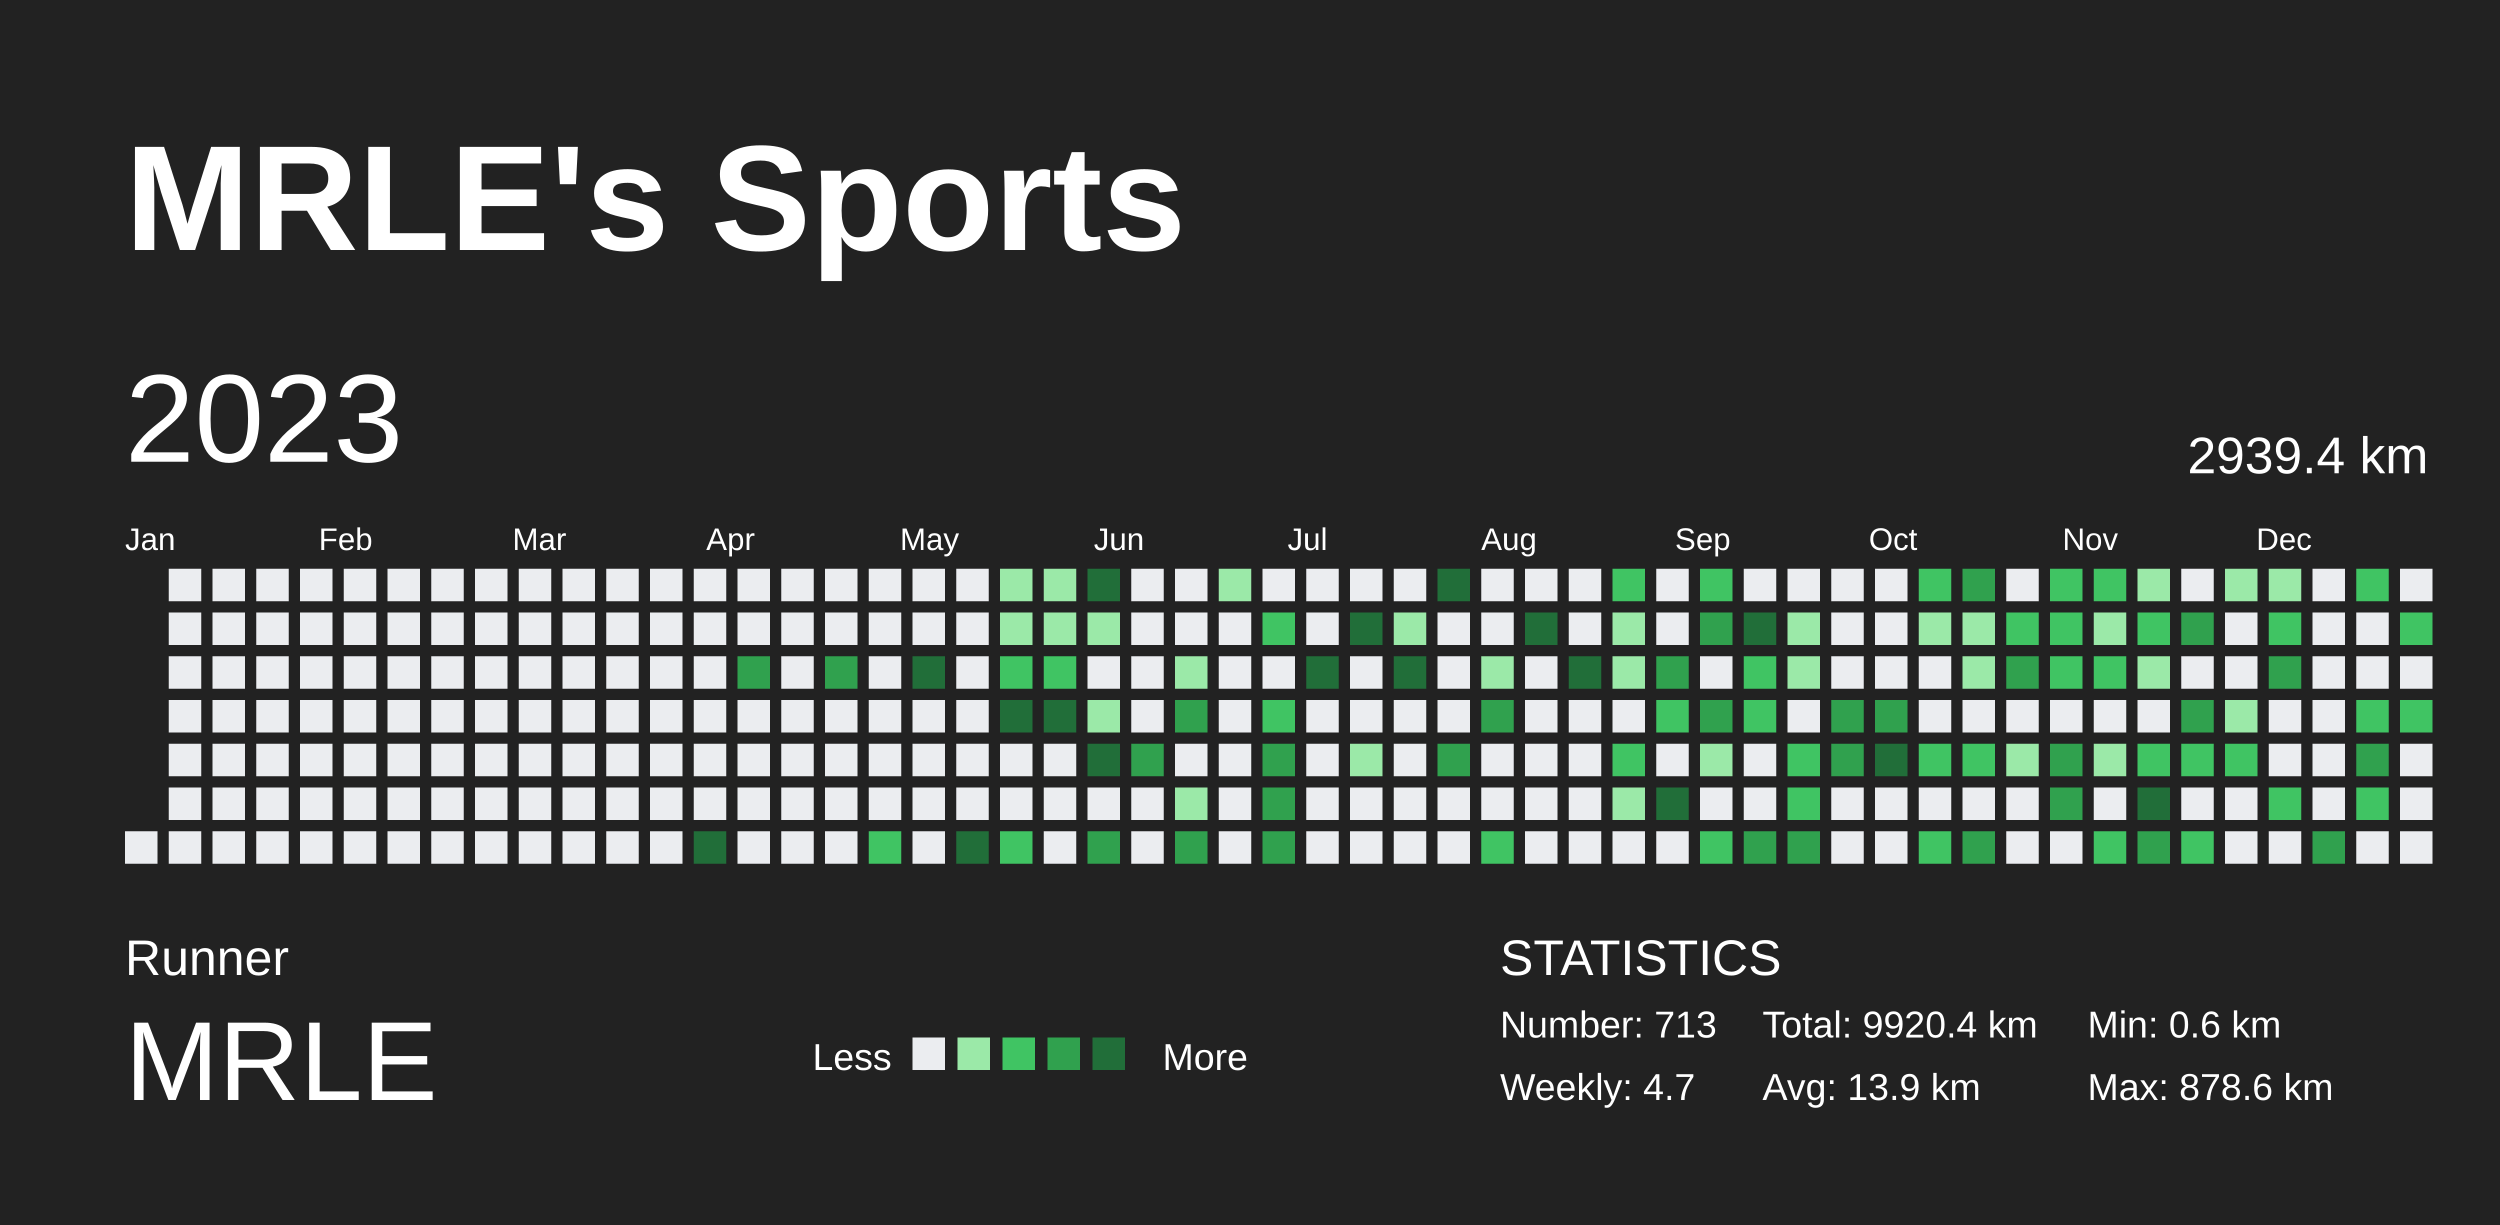
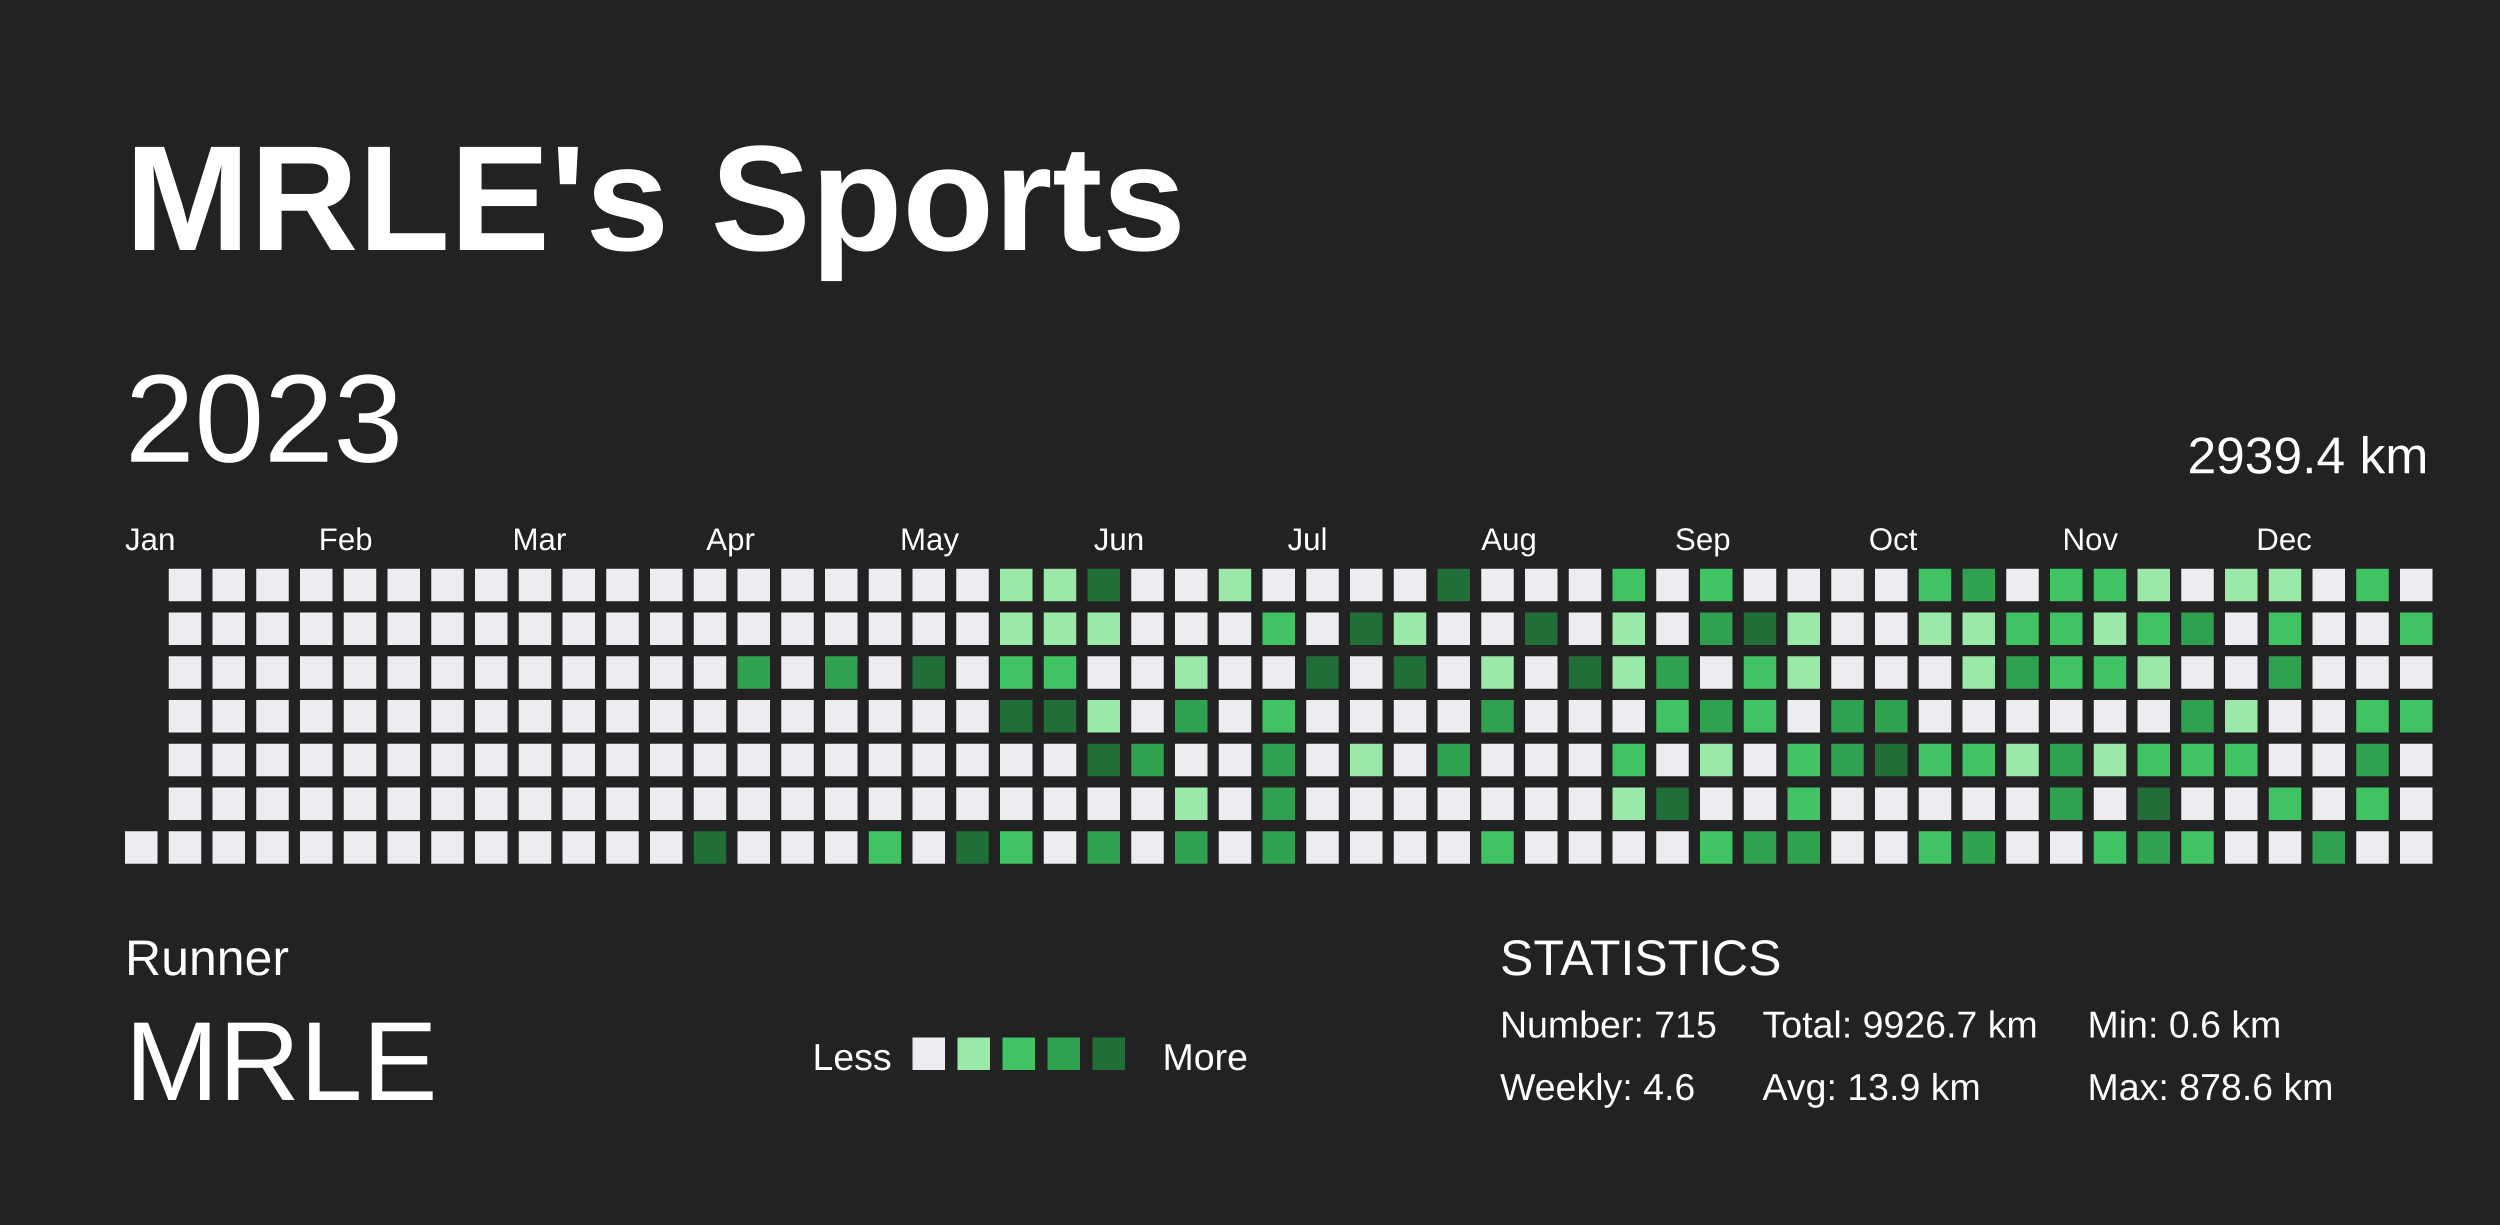
<svg xmlns="http://www.w3.org/2000/svg" baseProfile="full" height="98mm" version="1.1" viewBox="0,0,200,98" width="200mm">
  <defs />
  <rect fill="#222222" height="98" width="200" x="0" y="0" />
  <text fill="#FFFFFF" style="font-size:12px; font-family:Arial; font-weight:bold;" x="10" y="20">MRLE's Sports</text>
  <text fill="#FFFFFF" style="font-size:4px; font-family:Arial" x="10" y="78">Runner</text>
  <text fill="#FFFFFF" style="font-size:9px; font-family:Arial" x="10" y="88">MRLE</text>
  <text fill="#FFFFFF" style="font-size:3px; font-family:Arial" x="65" y="85.6">Less</text>
  <rect fill="#ebedf0" height="2.6" width="2.6" x="73" y="83" />
  <rect fill="#9be9a8" height="2.6" width="2.6" x="76.6" y="83" />
  <rect fill="#40c463" height="2.6" width="2.6" x="80.2" y="83" />
  <rect fill="#30a14e" height="2.6" width="2.6" x="83.8" y="83" />
  <rect fill="#216e39" height="2.6" width="2.6" x="87.4" y="83" />
  <text fill="#FFFFFF" style="font-size:3px; font-family:Arial" x="93" y="85.6">More</text>
  <text fill="#FFFFFF" style="font-size:4px; font-family:Arial" x="120" y="78">STATISTICS</text>
-   <text fill="#FFFFFF" style="font-size:3px; font-family:Arial" x="120" y="83">Number: 713</text>
-   <text fill="#FFFFFF" style="font-size:3px; font-family:Arial" x="120" y="88">Weekly: 4.7</text>
-   <text fill="#FFFFFF" style="font-size:3px; font-family:Arial" x="141" y="83">Total: 9920.4 km</text>
+   <text fill="#FFFFFF" style="font-size:3px; font-family:Arial" x="120" y="83">Number: 715</text>
+   <text fill="#FFFFFF" style="font-size:3px; font-family:Arial" x="120" y="88">Weekly: 4.6</text>
+   <text fill="#FFFFFF" style="font-size:3px; font-family:Arial" x="141" y="83">Total: 9926.7 km</text>
  <text fill="#FFFFFF" style="font-size:3px; font-family:Arial" x="141" y="88">Avg: 13.9 km</text>
  <text fill="#FFFFFF" style="font-size:3px; font-family:Arial" x="167" y="83">Min: 0.6 km</text>
  <text fill="#FFFFFF" style="font-size:3px; font-family:Arial" x="167" y="88">Max: 878.6 km</text>
  <text dominant-baseline="hanging" fill="#FFFFFF" style="font-size:10.0px; font-family:Arial;" x="10" y="30">2023</text>
  <text dominant-baseline="hanging" fill="#FFFFFF" style="font-size:4.125px; font-family:Arial;" x="175" y="35">2939.4 km</text>
  <text fill="#FFFFFF" style="font-size:2.5px; font-family:Arial" x="10.0" y="44">Jan</text>
  <text fill="#FFFFFF" style="font-size:2.5px; font-family:Arial" x="25.5" y="44">Feb</text>
  <text fill="#FFFFFF" style="font-size:2.5px; font-family:Arial" x="41.0" y="44">Mar</text>
  <text fill="#FFFFFF" style="font-size:2.5px; font-family:Arial" x="56.5" y="44">Apr</text>
  <text fill="#FFFFFF" style="font-size:2.5px; font-family:Arial" x="72.0" y="44">May</text>
  <text fill="#FFFFFF" style="font-size:2.5px; font-family:Arial" x="87.5" y="44">Jun</text>
  <text fill="#FFFFFF" style="font-size:2.5px; font-family:Arial" x="103.0" y="44">Jul</text>
  <text fill="#FFFFFF" style="font-size:2.5px; font-family:Arial" x="118.5" y="44">Aug</text>
  <text fill="#FFFFFF" style="font-size:2.5px; font-family:Arial" x="134.0" y="44">Sep</text>
  <text fill="#FFFFFF" style="font-size:2.5px; font-family:Arial" x="149.5" y="44">Oct</text>
  <text fill="#FFFFFF" style="font-size:2.5px; font-family:Arial" x="165.0" y="44">Nov</text>
  <text fill="#FFFFFF" style="font-size:2.5px; font-family:Arial" x="180.5" y="44">Dec</text>
  <rect fill="#ebedf0" height="2.6" width="2.6" x="10.0" y="66.5" />
  <rect fill="#ebedf0" height="2.6" width="2.6" x="13.5" y="45.5" />
  <rect fill="#ebedf0" height="2.6" width="2.6" x="13.5" y="49.0" />
  <rect fill="#ebedf0" height="2.6" width="2.6" x="13.5" y="52.5" />
  <rect fill="#ebedf0" height="2.6" width="2.6" x="13.5" y="56.0" />
  <rect fill="#ebedf0" height="2.6" width="2.6" x="13.5" y="59.5" />
  <rect fill="#ebedf0" height="2.6" width="2.6" x="13.5" y="63.0" />
  <rect fill="#ebedf0" height="2.6" width="2.6" x="13.5" y="66.5" />
  <rect fill="#ebedf0" height="2.6" width="2.6" x="17.0" y="45.5" />
  <rect fill="#ebedf0" height="2.6" width="2.6" x="17.0" y="49.0" />
  <rect fill="#ebedf0" height="2.6" width="2.6" x="17.0" y="52.5" />
  <rect fill="#ebedf0" height="2.6" width="2.6" x="17.0" y="56.0" />
  <rect fill="#ebedf0" height="2.6" width="2.6" x="17.0" y="59.5" />
  <rect fill="#ebedf0" height="2.6" width="2.6" x="17.0" y="63.0" />
  <rect fill="#ebedf0" height="2.6" width="2.6" x="17.0" y="66.5" />
  <rect fill="#ebedf0" height="2.6" width="2.6" x="20.5" y="45.5" />
  <rect fill="#ebedf0" height="2.6" width="2.6" x="20.5" y="49.0" />
  <rect fill="#ebedf0" height="2.6" width="2.6" x="20.5" y="52.5" />
  <rect fill="#ebedf0" height="2.6" width="2.6" x="20.5" y="56.0" />
  <rect fill="#ebedf0" height="2.6" width="2.6" x="20.5" y="59.5" />
  <rect fill="#ebedf0" height="2.6" width="2.6" x="20.5" y="63.0" />
  <rect fill="#ebedf0" height="2.6" width="2.6" x="20.5" y="66.5" />
  <rect fill="#ebedf0" height="2.6" width="2.6" x="24.0" y="45.5" />
  <rect fill="#ebedf0" height="2.6" width="2.6" x="24.0" y="49.0" />
  <rect fill="#ebedf0" height="2.6" width="2.6" x="24.0" y="52.5" />
  <rect fill="#ebedf0" height="2.6" width="2.6" x="24.0" y="56.0" />
  <rect fill="#ebedf0" height="2.6" width="2.6" x="24.0" y="59.5" />
  <rect fill="#ebedf0" height="2.6" width="2.6" x="24.0" y="63.0" />
  <rect fill="#ebedf0" height="2.6" width="2.6" x="24.0" y="66.5" />
  <rect fill="#ebedf0" height="2.6" width="2.6" x="27.5" y="45.5" />
  <rect fill="#ebedf0" height="2.6" width="2.6" x="27.5" y="49.0" />
  <rect fill="#ebedf0" height="2.6" width="2.6" x="27.5" y="52.5" />
  <rect fill="#ebedf0" height="2.6" width="2.6" x="27.5" y="56.0" />
  <rect fill="#ebedf0" height="2.6" width="2.6" x="27.5" y="59.5" />
  <rect fill="#ebedf0" height="2.6" width="2.6" x="27.5" y="63.0" />
  <rect fill="#ebedf0" height="2.6" width="2.6" x="27.5" y="66.5" />
  <rect fill="#ebedf0" height="2.6" width="2.6" x="31.0" y="45.5" />
  <rect fill="#ebedf0" height="2.6" width="2.6" x="31.0" y="49.0" />
  <rect fill="#ebedf0" height="2.6" width="2.6" x="31.0" y="52.5" />
  <rect fill="#ebedf0" height="2.6" width="2.6" x="31.0" y="56.0" />
  <rect fill="#ebedf0" height="2.6" width="2.6" x="31.0" y="59.5" />
  <rect fill="#ebedf0" height="2.6" width="2.6" x="31.0" y="63.0" />
  <rect fill="#ebedf0" height="2.6" width="2.6" x="31.0" y="66.5" />
  <rect fill="#ebedf0" height="2.6" width="2.6" x="34.5" y="45.5" />
  <rect fill="#ebedf0" height="2.6" width="2.6" x="34.5" y="49.0" />
  <rect fill="#ebedf0" height="2.6" width="2.6" x="34.5" y="52.5" />
  <rect fill="#ebedf0" height="2.6" width="2.6" x="34.5" y="56.0" />
  <rect fill="#ebedf0" height="2.6" width="2.6" x="34.5" y="59.5" />
  <rect fill="#ebedf0" height="2.6" width="2.6" x="34.5" y="63.0" />
  <rect fill="#ebedf0" height="2.6" width="2.6" x="34.5" y="66.5" />
  <rect fill="#ebedf0" height="2.6" width="2.6" x="38.0" y="45.5" />
  <rect fill="#ebedf0" height="2.6" width="2.6" x="38.0" y="49.0" />
  <rect fill="#ebedf0" height="2.6" width="2.6" x="38.0" y="52.5" />
  <rect fill="#ebedf0" height="2.6" width="2.6" x="38.0" y="56.0" />
  <rect fill="#ebedf0" height="2.6" width="2.6" x="38.0" y="59.5" />
  <rect fill="#ebedf0" height="2.6" width="2.6" x="38.0" y="63.0" />
  <rect fill="#ebedf0" height="2.6" width="2.6" x="38.0" y="66.5" />
  <rect fill="#ebedf0" height="2.6" width="2.6" x="41.5" y="45.5" />
  <rect fill="#ebedf0" height="2.6" width="2.6" x="41.5" y="49.0" />
  <rect fill="#ebedf0" height="2.6" width="2.6" x="41.5" y="52.5" />
  <rect fill="#ebedf0" height="2.6" width="2.6" x="41.5" y="56.0" />
  <rect fill="#ebedf0" height="2.6" width="2.6" x="41.5" y="59.5" />
  <rect fill="#ebedf0" height="2.6" width="2.6" x="41.5" y="63.0" />
  <rect fill="#ebedf0" height="2.6" width="2.6" x="41.5" y="66.5" />
  <rect fill="#ebedf0" height="2.6" width="2.6" x="45.0" y="45.5" />
  <rect fill="#ebedf0" height="2.6" width="2.6" x="45.0" y="49.0" />
  <rect fill="#ebedf0" height="2.6" width="2.6" x="45.0" y="52.5" />
  <rect fill="#ebedf0" height="2.6" width="2.6" x="45.0" y="56.0" />
  <rect fill="#ebedf0" height="2.6" width="2.6" x="45.0" y="59.5" />
  <rect fill="#ebedf0" height="2.6" width="2.6" x="45.0" y="63.0" />
  <rect fill="#ebedf0" height="2.6" width="2.6" x="45.0" y="66.5" />
  <rect fill="#ebedf0" height="2.6" width="2.6" x="48.5" y="45.5" />
  <rect fill="#ebedf0" height="2.6" width="2.6" x="48.5" y="49.0" />
  <rect fill="#ebedf0" height="2.6" width="2.6" x="48.5" y="52.5" />
  <rect fill="#ebedf0" height="2.6" width="2.6" x="48.5" y="56.0" />
  <rect fill="#ebedf0" height="2.6" width="2.6" x="48.5" y="59.5" />
  <rect fill="#ebedf0" height="2.6" width="2.6" x="48.5" y="63.0" />
  <rect fill="#ebedf0" height="2.6" width="2.6" x="48.5" y="66.5" />
  <rect fill="#ebedf0" height="2.6" width="2.6" x="52.0" y="45.5" />
  <rect fill="#ebedf0" height="2.6" width="2.6" x="52.0" y="49.0" />
  <rect fill="#ebedf0" height="2.6" width="2.6" x="52.0" y="52.5" />
  <rect fill="#ebedf0" height="2.6" width="2.6" x="52.0" y="56.0" />
  <rect fill="#ebedf0" height="2.6" width="2.6" x="52.0" y="59.5" />
  <rect fill="#ebedf0" height="2.6" width="2.6" x="52.0" y="63.0" />
  <rect fill="#ebedf0" height="2.6" width="2.6" x="52.0" y="66.5" />
  <rect fill="#ebedf0" height="2.6" width="2.6" x="55.5" y="45.5" />
  <rect fill="#ebedf0" height="2.6" width="2.6" x="55.5" y="49.0" />
  <rect fill="#ebedf0" height="2.6" width="2.6" x="55.5" y="52.5" />
  <rect fill="#ebedf0" height="2.6" width="2.6" x="55.5" y="56.0" />
  <rect fill="#ebedf0" height="2.6" width="2.6" x="55.5" y="59.5" />
  <rect fill="#ebedf0" height="2.6" width="2.6" x="55.5" y="63.0" />
  <rect fill="#216e39" height="2.6" width="2.6" x="55.5" y="66.5" />
  <rect fill="#ebedf0" height="2.6" width="2.6" x="59.0" y="45.5" />
  <rect fill="#ebedf0" height="2.6" width="2.6" x="59.0" y="49.0" />
  <rect fill="#30a14e" height="2.6" width="2.6" x="59.0" y="52.5" />
  <rect fill="#ebedf0" height="2.6" width="2.6" x="59.0" y="56.0" />
  <rect fill="#ebedf0" height="2.6" width="2.6" x="59.0" y="59.5" />
  <rect fill="#ebedf0" height="2.6" width="2.6" x="59.0" y="63.0" />
  <rect fill="#ebedf0" height="2.6" width="2.6" x="59.0" y="66.5" />
  <rect fill="#ebedf0" height="2.6" width="2.6" x="62.5" y="45.5" />
  <rect fill="#ebedf0" height="2.6" width="2.6" x="62.5" y="49.0" />
  <rect fill="#ebedf0" height="2.6" width="2.6" x="62.5" y="52.5" />
  <rect fill="#ebedf0" height="2.6" width="2.6" x="62.5" y="56.0" />
  <rect fill="#ebedf0" height="2.6" width="2.6" x="62.5" y="59.5" />
  <rect fill="#ebedf0" height="2.6" width="2.6" x="62.5" y="63.0" />
  <rect fill="#ebedf0" height="2.6" width="2.6" x="62.5" y="66.5" />
  <rect fill="#ebedf0" height="2.6" width="2.6" x="66.0" y="45.5" />
  <rect fill="#ebedf0" height="2.6" width="2.6" x="66.0" y="49.0" />
  <rect fill="#30a14e" height="2.6" width="2.6" x="66.0" y="52.5" />
  <rect fill="#ebedf0" height="2.6" width="2.6" x="66.0" y="56.0" />
  <rect fill="#ebedf0" height="2.6" width="2.6" x="66.0" y="59.5" />
  <rect fill="#ebedf0" height="2.6" width="2.6" x="66.0" y="63.0" />
  <rect fill="#ebedf0" height="2.6" width="2.6" x="66.0" y="66.5" />
  <rect fill="#ebedf0" height="2.6" width="2.6" x="69.5" y="45.5" />
  <rect fill="#ebedf0" height="2.6" width="2.6" x="69.5" y="49.0" />
  <rect fill="#ebedf0" height="2.6" width="2.6" x="69.5" y="52.5" />
  <rect fill="#ebedf0" height="2.6" width="2.6" x="69.5" y="56.0" />
  <rect fill="#ebedf0" height="2.6" width="2.6" x="69.5" y="59.5" />
  <rect fill="#ebedf0" height="2.6" width="2.6" x="69.5" y="63.0" />
  <rect fill="#40c463" height="2.6" width="2.6" x="69.5" y="66.5" />
  <rect fill="#ebedf0" height="2.6" width="2.6" x="73.0" y="45.5" />
  <rect fill="#ebedf0" height="2.6" width="2.6" x="73.0" y="49.0" />
  <rect fill="#216e39" height="2.6" width="2.6" x="73.0" y="52.5" />
  <rect fill="#ebedf0" height="2.6" width="2.6" x="73.0" y="56.0" />
  <rect fill="#ebedf0" height="2.6" width="2.6" x="73.0" y="59.5" />
  <rect fill="#ebedf0" height="2.6" width="2.6" x="73.0" y="63.0" />
  <rect fill="#ebedf0" height="2.6" width="2.6" x="73.0" y="66.5" />
  <rect fill="#ebedf0" height="2.6" width="2.6" x="76.5" y="45.5" />
  <rect fill="#ebedf0" height="2.6" width="2.6" x="76.5" y="49.0" />
  <rect fill="#ebedf0" height="2.6" width="2.6" x="76.5" y="52.5" />
  <rect fill="#ebedf0" height="2.6" width="2.6" x="76.5" y="56.0" />
  <rect fill="#ebedf0" height="2.6" width="2.6" x="76.5" y="59.5" />
  <rect fill="#ebedf0" height="2.6" width="2.6" x="76.5" y="63.0" />
  <rect fill="#216e39" height="2.6" width="2.6" x="76.5" y="66.5" />
  <rect fill="#9be9a8" height="2.6" width="2.6" x="80.0" y="45.5" />
  <rect fill="#9be9a8" height="2.6" width="2.6" x="80.0" y="49.0" />
  <rect fill="#40c463" height="2.6" width="2.6" x="80.0" y="52.5" />
  <rect fill="#216e39" height="2.6" width="2.6" x="80.0" y="56.0" />
  <rect fill="#ebedf0" height="2.6" width="2.6" x="80.0" y="59.5" />
  <rect fill="#ebedf0" height="2.6" width="2.6" x="80.0" y="63.0" />
  <rect fill="#40c463" height="2.6" width="2.6" x="80.0" y="66.5" />
  <rect fill="#9be9a8" height="2.6" width="2.6" x="83.5" y="45.5" />
  <rect fill="#9be9a8" height="2.6" width="2.6" x="83.5" y="49.0" />
  <rect fill="#40c463" height="2.6" width="2.6" x="83.5" y="52.5" />
  <rect fill="#216e39" height="2.6" width="2.6" x="83.5" y="56.0" />
  <rect fill="#ebedf0" height="2.6" width="2.6" x="83.5" y="59.5" />
  <rect fill="#ebedf0" height="2.6" width="2.6" x="83.5" y="63.0" />
  <rect fill="#ebedf0" height="2.6" width="2.6" x="83.5" y="66.5" />
  <rect fill="#216e39" height="2.6" width="2.6" x="87.0" y="45.5" />
  <rect fill="#9be9a8" height="2.6" width="2.6" x="87.0" y="49.0" />
  <rect fill="#ebedf0" height="2.6" width="2.6" x="87.0" y="52.5" />
  <rect fill="#9be9a8" height="2.6" width="2.6" x="87.0" y="56.0" />
  <rect fill="#216e39" height="2.6" width="2.6" x="87.0" y="59.5" />
  <rect fill="#ebedf0" height="2.6" width="2.6" x="87.0" y="63.0" />
  <rect fill="#30a14e" height="2.6" width="2.6" x="87.0" y="66.5" />
  <rect fill="#ebedf0" height="2.6" width="2.6" x="90.5" y="45.5" />
  <rect fill="#ebedf0" height="2.6" width="2.6" x="90.5" y="49.0" />
  <rect fill="#ebedf0" height="2.6" width="2.6" x="90.5" y="52.5" />
  <rect fill="#ebedf0" height="2.6" width="2.6" x="90.5" y="56.0" />
  <rect fill="#30a14e" height="2.6" width="2.6" x="90.5" y="59.5" />
  <rect fill="#ebedf0" height="2.6" width="2.6" x="90.5" y="63.0" />
  <rect fill="#ebedf0" height="2.6" width="2.6" x="90.5" y="66.5" />
  <rect fill="#ebedf0" height="2.6" width="2.6" x="94.0" y="45.5" />
  <rect fill="#ebedf0" height="2.6" width="2.6" x="94.0" y="49.0" />
  <rect fill="#9be9a8" height="2.6" width="2.6" x="94.0" y="52.5" />
  <rect fill="#30a14e" height="2.6" width="2.6" x="94.0" y="56.0" />
  <rect fill="#ebedf0" height="2.6" width="2.6" x="94.0" y="59.5" />
  <rect fill="#9be9a8" height="2.6" width="2.6" x="94.0" y="63.0" />
  <rect fill="#30a14e" height="2.6" width="2.6" x="94.0" y="66.5" />
  <rect fill="#9be9a8" height="2.6" width="2.6" x="97.5" y="45.5" />
  <rect fill="#ebedf0" height="2.6" width="2.6" x="97.5" y="49.0" />
  <rect fill="#ebedf0" height="2.6" width="2.6" x="97.5" y="52.5" />
  <rect fill="#ebedf0" height="2.6" width="2.6" x="97.5" y="56.0" />
  <rect fill="#ebedf0" height="2.6" width="2.6" x="97.5" y="59.5" />
  <rect fill="#ebedf0" height="2.6" width="2.6" x="97.5" y="63.0" />
  <rect fill="#ebedf0" height="2.6" width="2.6" x="97.5" y="66.5" />
  <rect fill="#ebedf0" height="2.6" width="2.6" x="101.0" y="45.5" />
  <rect fill="#40c463" height="2.6" width="2.6" x="101.0" y="49.0" />
  <rect fill="#ebedf0" height="2.6" width="2.6" x="101.0" y="52.5" />
  <rect fill="#40c463" height="2.6" width="2.6" x="101.0" y="56.0" />
  <rect fill="#30a14e" height="2.6" width="2.6" x="101.0" y="59.5" />
  <rect fill="#30a14e" height="2.6" width="2.6" x="101.0" y="63.0" />
  <rect fill="#30a14e" height="2.6" width="2.6" x="101.0" y="66.5" />
  <rect fill="#ebedf0" height="2.6" width="2.6" x="104.5" y="45.5" />
  <rect fill="#ebedf0" height="2.6" width="2.6" x="104.5" y="49.0" />
  <rect fill="#216e39" height="2.6" width="2.6" x="104.5" y="52.5" />
  <rect fill="#ebedf0" height="2.6" width="2.6" x="104.5" y="56.0" />
  <rect fill="#ebedf0" height="2.6" width="2.6" x="104.5" y="59.5" />
  <rect fill="#ebedf0" height="2.6" width="2.6" x="104.5" y="63.0" />
  <rect fill="#ebedf0" height="2.6" width="2.6" x="104.5" y="66.5" />
  <rect fill="#ebedf0" height="2.6" width="2.6" x="108.0" y="45.5" />
  <rect fill="#216e39" height="2.6" width="2.6" x="108.0" y="49.0" />
  <rect fill="#ebedf0" height="2.6" width="2.6" x="108.0" y="52.5" />
  <rect fill="#ebedf0" height="2.6" width="2.6" x="108.0" y="56.0" />
  <rect fill="#9be9a8" height="2.6" width="2.6" x="108.0" y="59.5" />
  <rect fill="#ebedf0" height="2.6" width="2.6" x="108.0" y="63.0" />
  <rect fill="#ebedf0" height="2.6" width="2.6" x="108.0" y="66.5" />
  <rect fill="#ebedf0" height="2.6" width="2.6" x="111.5" y="45.5" />
  <rect fill="#9be9a8" height="2.6" width="2.6" x="111.5" y="49.0" />
  <rect fill="#216e39" height="2.6" width="2.6" x="111.5" y="52.5" />
  <rect fill="#ebedf0" height="2.6" width="2.6" x="111.5" y="56.0" />
  <rect fill="#ebedf0" height="2.6" width="2.6" x="111.5" y="59.5" />
  <rect fill="#ebedf0" height="2.6" width="2.6" x="111.5" y="63.0" />
  <rect fill="#ebedf0" height="2.6" width="2.6" x="111.5" y="66.5" />
  <rect fill="#216e39" height="2.6" width="2.6" x="115.0" y="45.5" />
  <rect fill="#ebedf0" height="2.6" width="2.6" x="115.0" y="49.0" />
  <rect fill="#ebedf0" height="2.6" width="2.6" x="115.0" y="52.5" />
  <rect fill="#ebedf0" height="2.6" width="2.6" x="115.0" y="56.0" />
  <rect fill="#30a14e" height="2.6" width="2.6" x="115.0" y="59.5" />
  <rect fill="#ebedf0" height="2.6" width="2.6" x="115.0" y="63.0" />
  <rect fill="#ebedf0" height="2.6" width="2.6" x="115.0" y="66.5" />
  <rect fill="#ebedf0" height="2.6" width="2.6" x="118.5" y="45.5" />
  <rect fill="#ebedf0" height="2.6" width="2.6" x="118.5" y="49.0" />
  <rect fill="#9be9a8" height="2.6" width="2.6" x="118.5" y="52.5" />
  <rect fill="#30a14e" height="2.6" width="2.6" x="118.5" y="56.0" />
  <rect fill="#ebedf0" height="2.6" width="2.6" x="118.5" y="59.5" />
  <rect fill="#ebedf0" height="2.6" width="2.6" x="118.5" y="63.0" />
  <rect fill="#40c463" height="2.6" width="2.6" x="118.5" y="66.5" />
  <rect fill="#ebedf0" height="2.6" width="2.6" x="122.0" y="45.5" />
  <rect fill="#216e39" height="2.6" width="2.6" x="122.0" y="49.0" />
  <rect fill="#ebedf0" height="2.6" width="2.6" x="122.0" y="52.5" />
  <rect fill="#ebedf0" height="2.6" width="2.6" x="122.0" y="56.0" />
  <rect fill="#ebedf0" height="2.6" width="2.6" x="122.0" y="59.5" />
  <rect fill="#ebedf0" height="2.6" width="2.6" x="122.0" y="63.0" />
  <rect fill="#ebedf0" height="2.6" width="2.6" x="122.0" y="66.5" />
  <rect fill="#ebedf0" height="2.6" width="2.6" x="125.5" y="45.5" />
  <rect fill="#ebedf0" height="2.6" width="2.6" x="125.5" y="49.0" />
  <rect fill="#216e39" height="2.6" width="2.6" x="125.5" y="52.5" />
  <rect fill="#ebedf0" height="2.6" width="2.6" x="125.5" y="56.0" />
  <rect fill="#ebedf0" height="2.6" width="2.6" x="125.5" y="59.5" />
  <rect fill="#ebedf0" height="2.6" width="2.6" x="125.5" y="63.0" />
  <rect fill="#ebedf0" height="2.6" width="2.6" x="125.5" y="66.5" />
  <rect fill="#40c463" height="2.6" width="2.6" x="129.0" y="45.5" />
  <rect fill="#9be9a8" height="2.6" width="2.6" x="129.0" y="49.0" />
  <rect fill="#9be9a8" height="2.6" width="2.6" x="129.0" y="52.5" />
  <rect fill="#ebedf0" height="2.6" width="2.6" x="129.0" y="56.0" />
  <rect fill="#40c463" height="2.6" width="2.6" x="129.0" y="59.5" />
  <rect fill="#9be9a8" height="2.6" width="2.6" x="129.0" y="63.0" />
  <rect fill="#ebedf0" height="2.6" width="2.6" x="129.0" y="66.5" />
  <rect fill="#ebedf0" height="2.6" width="2.6" x="132.5" y="45.5" />
  <rect fill="#ebedf0" height="2.6" width="2.6" x="132.5" y="49.0" />
  <rect fill="#30a14e" height="2.6" width="2.6" x="132.5" y="52.5" />
  <rect fill="#40c463" height="2.6" width="2.6" x="132.5" y="56.0" />
  <rect fill="#ebedf0" height="2.6" width="2.6" x="132.5" y="59.5" />
  <rect fill="#216e39" height="2.6" width="2.6" x="132.5" y="63.0" />
  <rect fill="#ebedf0" height="2.6" width="2.6" x="132.5" y="66.5" />
  <rect fill="#40c463" height="2.6" width="2.6" x="136.0" y="45.5" />
  <rect fill="#30a14e" height="2.6" width="2.6" x="136.0" y="49.0" />
  <rect fill="#ebedf0" height="2.6" width="2.6" x="136.0" y="52.5" />
  <rect fill="#30a14e" height="2.6" width="2.6" x="136.0" y="56.0" />
  <rect fill="#9be9a8" height="2.6" width="2.6" x="136.0" y="59.5" />
  <rect fill="#ebedf0" height="2.6" width="2.6" x="136.0" y="63.0" />
  <rect fill="#40c463" height="2.6" width="2.6" x="136.0" y="66.5" />
  <rect fill="#ebedf0" height="2.6" width="2.6" x="139.5" y="45.5" />
  <rect fill="#216e39" height="2.6" width="2.6" x="139.5" y="49.0" />
  <rect fill="#40c463" height="2.6" width="2.6" x="139.5" y="52.5" />
  <rect fill="#40c463" height="2.6" width="2.6" x="139.5" y="56.0" />
  <rect fill="#ebedf0" height="2.6" width="2.6" x="139.5" y="59.5" />
  <rect fill="#ebedf0" height="2.6" width="2.6" x="139.5" y="63.0" />
  <rect fill="#30a14e" height="2.6" width="2.6" x="139.5" y="66.5" />
  <rect fill="#ebedf0" height="2.6" width="2.6" x="143.0" y="45.5" />
  <rect fill="#9be9a8" height="2.6" width="2.6" x="143.0" y="49.0" />
  <rect fill="#9be9a8" height="2.6" width="2.6" x="143.0" y="52.5" />
  <rect fill="#ebedf0" height="2.6" width="2.6" x="143.0" y="56.0" />
  <rect fill="#40c463" height="2.6" width="2.6" x="143.0" y="59.5" />
  <rect fill="#40c463" height="2.6" width="2.6" x="143.0" y="63.0" />
  <rect fill="#30a14e" height="2.6" width="2.6" x="143.0" y="66.5" />
  <rect fill="#ebedf0" height="2.6" width="2.6" x="146.5" y="45.5" />
  <rect fill="#ebedf0" height="2.6" width="2.6" x="146.5" y="49.0" />
  <rect fill="#ebedf0" height="2.6" width="2.6" x="146.5" y="52.5" />
  <rect fill="#30a14e" height="2.6" width="2.6" x="146.5" y="56.0" />
  <rect fill="#30a14e" height="2.6" width="2.6" x="146.5" y="59.5" />
  <rect fill="#ebedf0" height="2.6" width="2.6" x="146.5" y="63.0" />
  <rect fill="#ebedf0" height="2.6" width="2.6" x="146.5" y="66.5" />
  <rect fill="#ebedf0" height="2.6" width="2.6" x="150.0" y="45.5" />
  <rect fill="#ebedf0" height="2.6" width="2.6" x="150.0" y="49.0" />
  <rect fill="#ebedf0" height="2.6" width="2.6" x="150.0" y="52.5" />
  <rect fill="#30a14e" height="2.6" width="2.6" x="150.0" y="56.0" />
  <rect fill="#216e39" height="2.6" width="2.6" x="150.0" y="59.5" />
  <rect fill="#ebedf0" height="2.6" width="2.6" x="150.0" y="63.0" />
  <rect fill="#ebedf0" height="2.6" width="2.6" x="150.0" y="66.5" />
  <rect fill="#40c463" height="2.6" width="2.6" x="153.5" y="45.5" />
  <rect fill="#9be9a8" height="2.6" width="2.6" x="153.5" y="49.0" />
  <rect fill="#ebedf0" height="2.6" width="2.6" x="153.5" y="52.5" />
  <rect fill="#ebedf0" height="2.6" width="2.6" x="153.5" y="56.0" />
  <rect fill="#40c463" height="2.6" width="2.6" x="153.5" y="59.5" />
  <rect fill="#ebedf0" height="2.6" width="2.6" x="153.5" y="63.0" />
  <rect fill="#40c463" height="2.6" width="2.6" x="153.5" y="66.5" />
  <rect fill="#30a14e" height="2.6" width="2.6" x="157.0" y="45.5" />
  <rect fill="#9be9a8" height="2.6" width="2.6" x="157.0" y="49.0" />
  <rect fill="#9be9a8" height="2.6" width="2.6" x="157.0" y="52.5" />
  <rect fill="#ebedf0" height="2.6" width="2.6" x="157.0" y="56.0" />
  <rect fill="#40c463" height="2.6" width="2.6" x="157.0" y="59.5" />
  <rect fill="#ebedf0" height="2.6" width="2.6" x="157.0" y="63.0" />
  <rect fill="#30a14e" height="2.6" width="2.6" x="157.0" y="66.5" />
  <rect fill="#ebedf0" height="2.6" width="2.6" x="160.5" y="45.5" />
  <rect fill="#40c463" height="2.6" width="2.6" x="160.5" y="49.0" />
  <rect fill="#30a14e" height="2.6" width="2.6" x="160.5" y="52.5" />
  <rect fill="#ebedf0" height="2.6" width="2.6" x="160.5" y="56.0" />
  <rect fill="#9be9a8" height="2.6" width="2.6" x="160.5" y="59.5" />
  <rect fill="#ebedf0" height="2.6" width="2.6" x="160.5" y="63.0" />
  <rect fill="#ebedf0" height="2.6" width="2.6" x="160.5" y="66.5" />
  <rect fill="#40c463" height="2.6" width="2.6" x="164.0" y="45.5" />
  <rect fill="#40c463" height="2.6" width="2.6" x="164.0" y="49.0" />
  <rect fill="#40c463" height="2.6" width="2.6" x="164.0" y="52.5" />
  <rect fill="#ebedf0" height="2.6" width="2.6" x="164.0" y="56.0" />
  <rect fill="#30a14e" height="2.6" width="2.6" x="164.0" y="59.5" />
  <rect fill="#30a14e" height="2.6" width="2.6" x="164.0" y="63.0" />
  <rect fill="#ebedf0" height="2.6" width="2.6" x="164.0" y="66.5" />
  <rect fill="#40c463" height="2.6" width="2.6" x="167.5" y="45.5" />
  <rect fill="#9be9a8" height="2.6" width="2.6" x="167.5" y="49.0" />
  <rect fill="#40c463" height="2.6" width="2.6" x="167.5" y="52.5" />
  <rect fill="#ebedf0" height="2.6" width="2.6" x="167.5" y="56.0" />
  <rect fill="#9be9a8" height="2.6" width="2.6" x="167.5" y="59.5" />
  <rect fill="#ebedf0" height="2.6" width="2.6" x="167.5" y="63.0" />
  <rect fill="#40c463" height="2.6" width="2.6" x="167.5" y="66.5" />
  <rect fill="#9be9a8" height="2.6" width="2.6" x="171.0" y="45.5" />
  <rect fill="#40c463" height="2.6" width="2.6" x="171.0" y="49.0" />
  <rect fill="#9be9a8" height="2.6" width="2.6" x="171.0" y="52.5" />
  <rect fill="#ebedf0" height="2.6" width="2.6" x="171.0" y="56.0" />
  <rect fill="#40c463" height="2.6" width="2.6" x="171.0" y="59.5" />
  <rect fill="#216e39" height="2.6" width="2.6" x="171.0" y="63.0" />
  <rect fill="#30a14e" height="2.6" width="2.6" x="171.0" y="66.5" />
  <rect fill="#ebedf0" height="2.6" width="2.6" x="174.5" y="45.5" />
  <rect fill="#30a14e" height="2.6" width="2.6" x="174.5" y="49.0" />
  <rect fill="#ebedf0" height="2.6" width="2.6" x="174.5" y="52.5" />
  <rect fill="#30a14e" height="2.6" width="2.6" x="174.5" y="56.0" />
  <rect fill="#40c463" height="2.6" width="2.6" x="174.5" y="59.5" />
  <rect fill="#ebedf0" height="2.6" width="2.6" x="174.5" y="63.0" />
  <rect fill="#40c463" height="2.6" width="2.6" x="174.5" y="66.5" />
  <rect fill="#9be9a8" height="2.6" width="2.6" x="178.0" y="45.5" />
  <rect fill="#ebedf0" height="2.6" width="2.6" x="178.0" y="49.0" />
  <rect fill="#ebedf0" height="2.6" width="2.6" x="178.0" y="52.5" />
  <rect fill="#9be9a8" height="2.6" width="2.6" x="178.0" y="56.0" />
  <rect fill="#40c463" height="2.6" width="2.6" x="178.0" y="59.5" />
  <rect fill="#ebedf0" height="2.6" width="2.6" x="178.0" y="63.0" />
  <rect fill="#ebedf0" height="2.6" width="2.6" x="178.0" y="66.5" />
  <rect fill="#9be9a8" height="2.6" width="2.6" x="181.5" y="45.5" />
  <rect fill="#40c463" height="2.6" width="2.6" x="181.5" y="49.0" />
  <rect fill="#30a14e" height="2.6" width="2.6" x="181.5" y="52.5" />
  <rect fill="#ebedf0" height="2.6" width="2.6" x="181.5" y="56.0" />
  <rect fill="#ebedf0" height="2.6" width="2.6" x="181.5" y="59.5" />
  <rect fill="#40c463" height="2.6" width="2.6" x="181.5" y="63.0" />
  <rect fill="#ebedf0" height="2.6" width="2.6" x="181.5" y="66.5" />
  <rect fill="#ebedf0" height="2.6" width="2.6" x="185.0" y="45.5" />
  <rect fill="#ebedf0" height="2.6" width="2.6" x="185.0" y="49.0" />
  <rect fill="#ebedf0" height="2.6" width="2.6" x="185.0" y="52.5" />
  <rect fill="#ebedf0" height="2.6" width="2.6" x="185.0" y="56.0" />
  <rect fill="#ebedf0" height="2.6" width="2.6" x="185.0" y="59.5" />
  <rect fill="#ebedf0" height="2.6" width="2.6" x="185.0" y="63.0" />
  <rect fill="#30a14e" height="2.6" width="2.6" x="185.0" y="66.5" />
  <rect fill="#40c463" height="2.6" width="2.6" x="188.5" y="45.5" />
  <rect fill="#ebedf0" height="2.6" width="2.6" x="188.5" y="49.0" />
  <rect fill="#ebedf0" height="2.6" width="2.6" x="188.5" y="52.5" />
  <rect fill="#40c463" height="2.6" width="2.6" x="188.5" y="56.0" />
  <rect fill="#30a14e" height="2.6" width="2.6" x="188.5" y="59.5" />
  <rect fill="#40c463" height="2.6" width="2.6" x="188.5" y="63.0" />
  <rect fill="#ebedf0" height="2.6" width="2.6" x="188.5" y="66.5" />
  <rect fill="#ebedf0" height="2.6" width="2.6" x="192.0" y="45.5" />
  <rect fill="#40c463" height="2.6" width="2.6" x="192.0" y="49.0" />
  <rect fill="#ebedf0" height="2.6" width="2.6" x="192.0" y="52.5" />
  <rect fill="#40c463" height="2.6" width="2.6" x="192.0" y="56.0" />
  <rect fill="#ebedf0" height="2.6" width="2.6" x="192.0" y="59.5" />
  <rect fill="#ebedf0" height="2.6" width="2.6" x="192.0" y="63.0" />
  <rect fill="#ebedf0" height="2.6" width="2.6" x="192.0" y="66.5" />
</svg>
